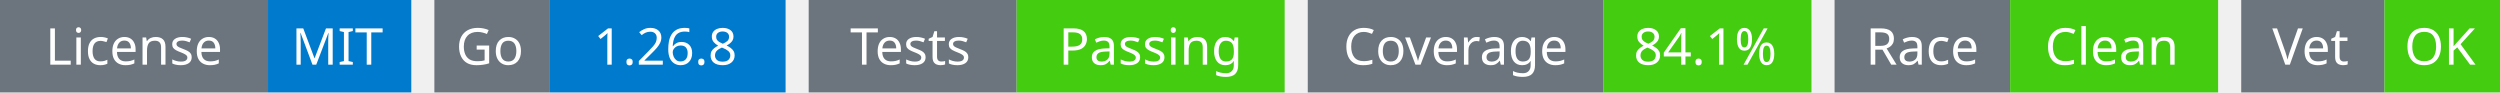
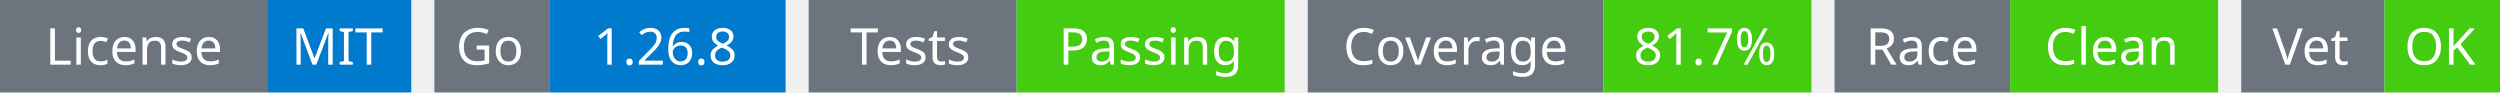
<svg xmlns="http://www.w3.org/2000/svg" width="541" height="20" viewBox="0 0 541 20">
  <g transform="translate(0, 0)">
    <rect x="0" y="0" width="58" height="20" fill="#6c757d" />
    <rect x="58" y="0" width="31" height="20" fill="#007acc" />
    <text x="29" y="14" text-anchor="middle" font-family="sans-serif" font-size="11" fill="white">License</text>
    <text x="73" y="14" text-anchor="middle" font-family="sans-serif" font-size="11" fill="white">MIT</text>
  </g>
  <g transform="translate(94, 0)">
    <rect x="0" y="0" width="25" height="20" fill="#6c757d" />
    <rect x="25" y="0" width="51" height="20" fill="#007acc" />
    <text x="12" y="14" text-anchor="middle" font-family="sans-serif" font-size="11" fill="white">Go</text>
    <text x="50" y="14" text-anchor="middle" font-family="sans-serif" font-size="11" fill="white">1.26.8</text>
  </g>
  <g transform="translate(175, 0)">
    <rect x="0" y="0" width="45" height="20" fill="#6c757d" />
    <rect x="45" y="0" width="58" height="20" fill="#4c1" />
    <text x="22" y="14" text-anchor="middle" font-family="sans-serif" font-size="11" fill="white">Tests</text>
    <text x="74" y="14" text-anchor="middle" font-family="sans-serif" font-size="11" fill="white">Passing</text>
  </g>
  <g transform="translate(283, 0)">
    <rect x="0" y="0" width="64" height="20" fill="#6c757d" />
    <rect x="64" y="0" width="45" height="20" fill="#4c1" />
    <text x="32" y="14" text-anchor="middle" font-family="sans-serif" font-size="11" fill="white">Coverage</text>
-     <text x="86" y="14" text-anchor="middle" font-family="sans-serif" font-size="11" fill="white">84.1%</text>
+     <text x="86" y="14" text-anchor="middle" font-family="sans-serif" font-size="11" fill="white">81.7%</text>
  </g>
  <g transform="translate(397, 0)">
    <rect x="0" y="0" width="38" height="20" fill="#6c757d" />
    <rect x="38" y="0" width="45" height="20" fill="#4c1" />
    <text x="19" y="14" text-anchor="middle" font-family="sans-serif" font-size="11" fill="white">Race</text>
    <text x="60" y="14" text-anchor="middle" font-family="sans-serif" font-size="11" fill="white">Clean</text>
  </g>
  <g transform="translate(485, 0)">
    <rect x="0" y="0" width="31" height="20" fill="#6c757d" />
    <rect x="31" y="0" width="25" height="20" fill="#4c1" />
    <text x="15" y="14" text-anchor="middle" font-family="sans-serif" font-size="11" fill="white">Vet</text>
    <text x="43" y="14" text-anchor="middle" font-family="sans-serif" font-size="11" fill="white">OK</text>
  </g>
</svg>
